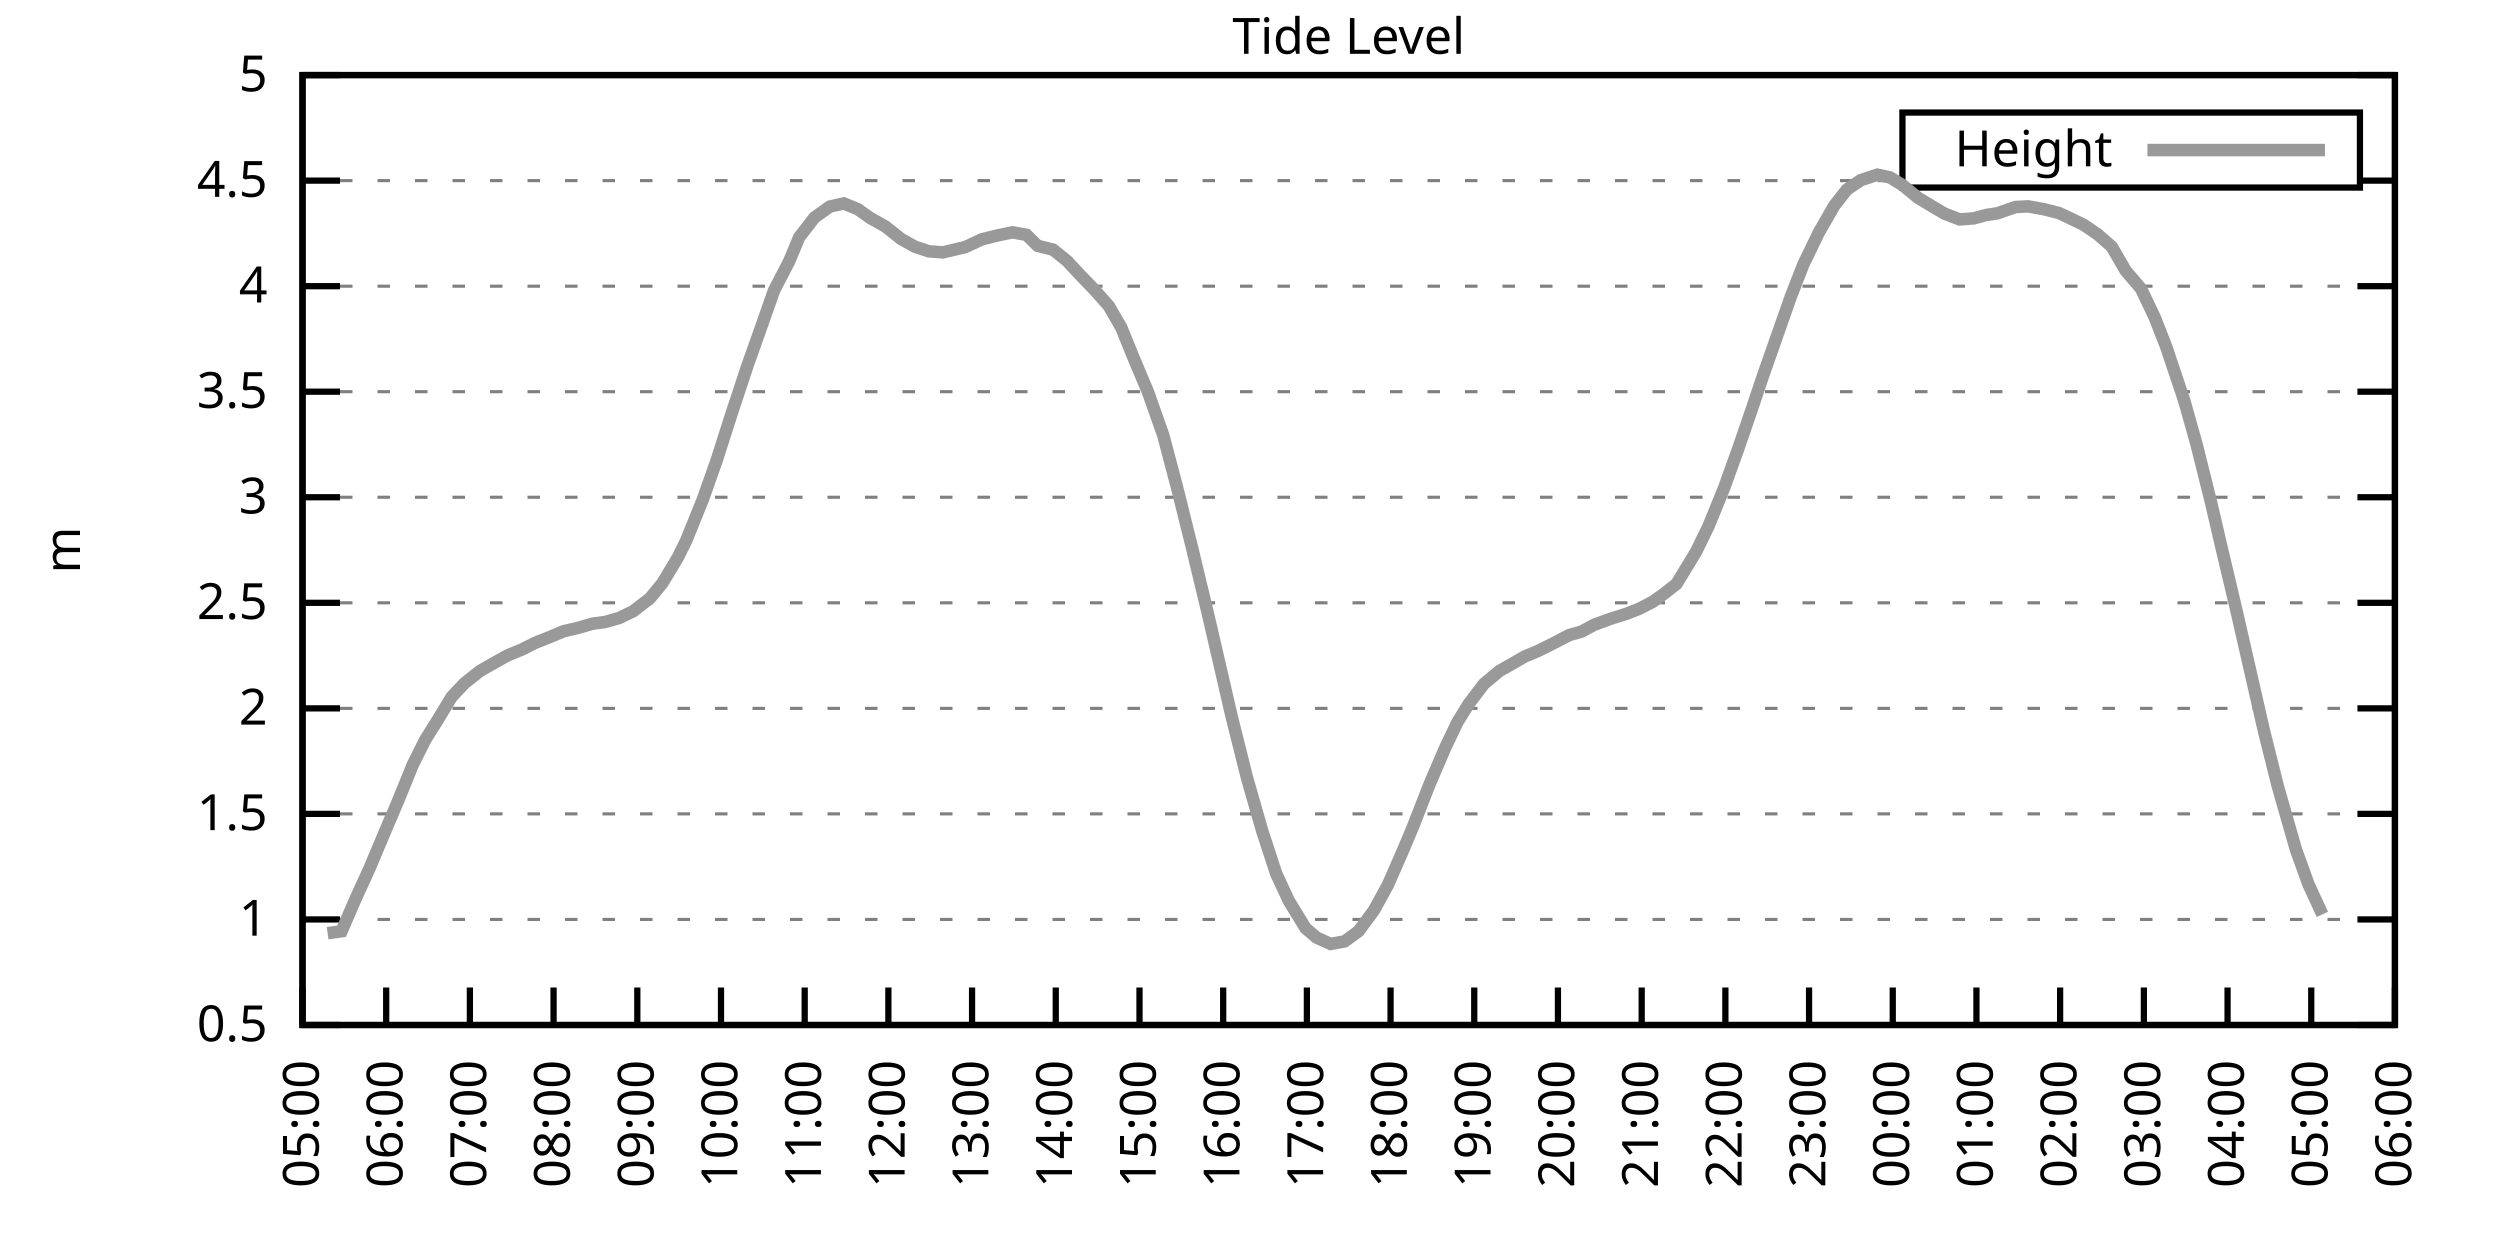
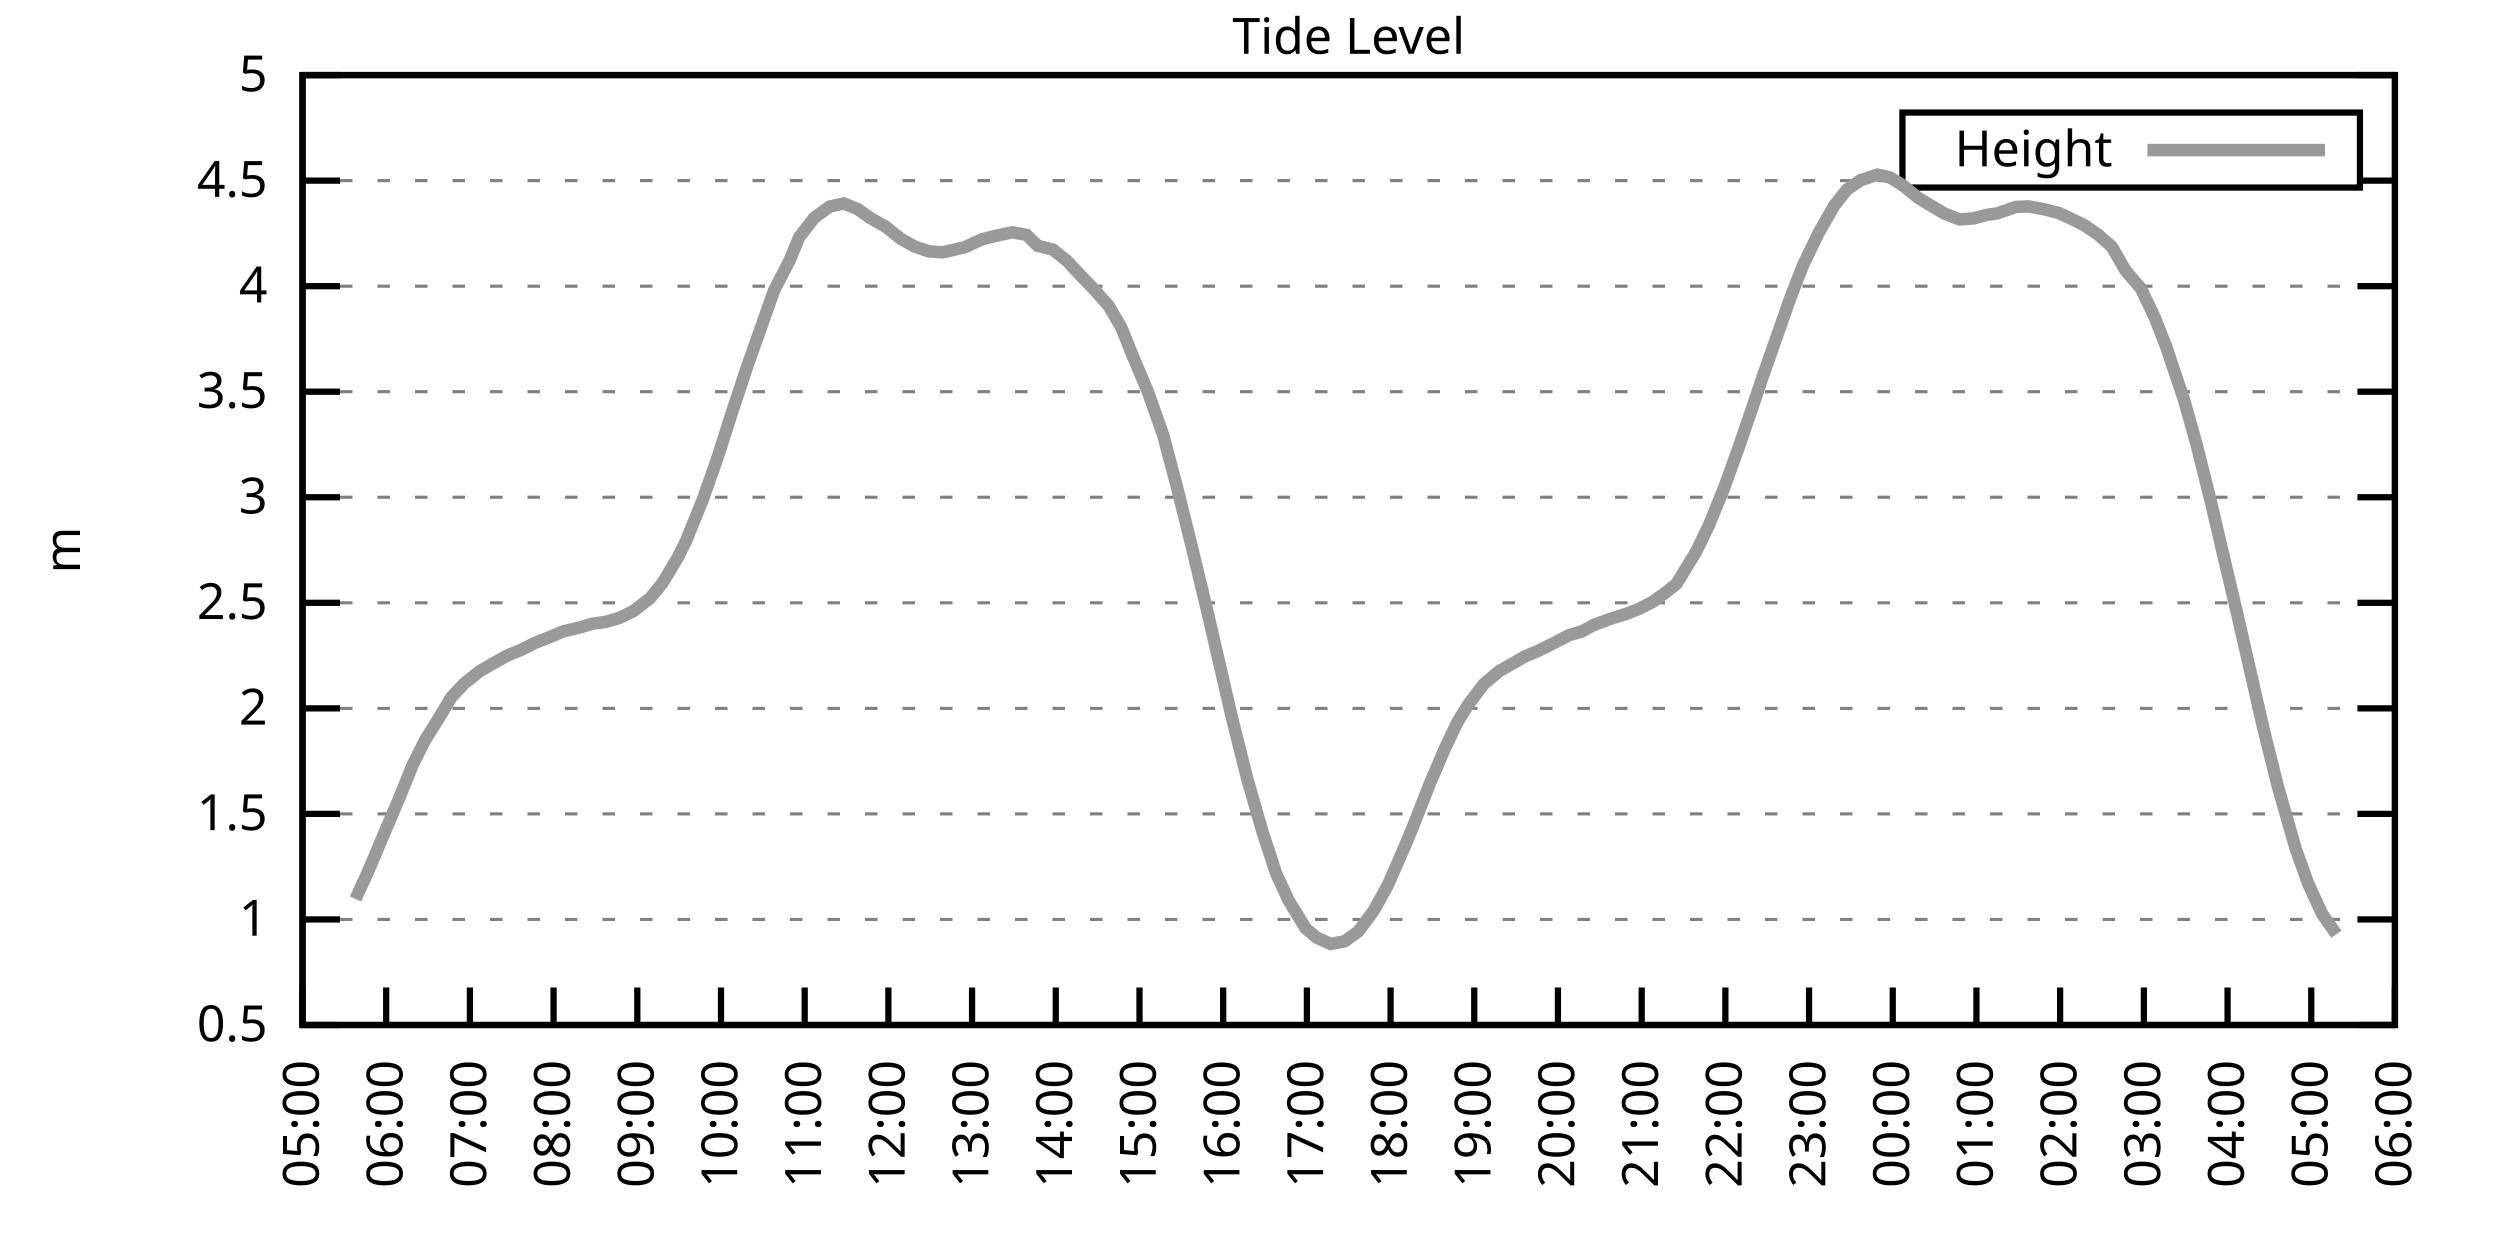
<svg xmlns="http://www.w3.org/2000/svg" xmlns:xlink="http://www.w3.org/1999/xlink" width="400" height="200" viewBox="0 0 400 200">
  <g id="gnuplot_canvas">
    <rect x="0" y="0" width="400" height="200" fill="none" />
    <defs>
      <circle id="gpDot" r="0.5" stroke-width="0.5" stroke="currentColor" />
      <path id="gpPt0" stroke-width="0.333" stroke="currentColor" d="M-1,0 h2 M0,-1 v2" />
      <path id="gpPt1" stroke-width="0.333" stroke="currentColor" d="M-1,-1 L1,1 M1,-1 L-1,1" />
      <path id="gpPt2" stroke-width="0.333" stroke="currentColor" d="M-1,0 L1,0 M0,-1 L0,1 M-1,-1 L1,1 M-1,1 L1,-1" />
      <rect id="gpPt3" stroke-width="0.333" stroke="currentColor" x="-1" y="-1" width="2" height="2" />
      <rect id="gpPt4" stroke-width="0.333" stroke="currentColor" fill="currentColor" x="-1" y="-1" width="2" height="2" />
      <circle id="gpPt5" stroke-width="0.333" stroke="currentColor" cx="0" cy="0" r="1" />
      <use xlink:href="#gpPt5" id="gpPt6" fill="currentColor" stroke="none" />
      <path id="gpPt7" stroke-width="0.333" stroke="currentColor" d="M0,-1.33 L-1.33,0.67 L1.33,0.67 z" />
      <use xlink:href="#gpPt7" id="gpPt8" fill="currentColor" stroke="none" />
      <use xlink:href="#gpPt7" id="gpPt9" stroke="currentColor" transform="rotate(180)" />
      <use xlink:href="#gpPt9" id="gpPt10" fill="currentColor" stroke="none" />
      <use xlink:href="#gpPt3" id="gpPt11" stroke="currentColor" transform="rotate(45)" />
      <use xlink:href="#gpPt11" id="gpPt12" fill="currentColor" stroke="none" />
      <path id="gpPt13" stroke-width="0.333" stroke="currentColor" d="M0,1.330 L1.265,0.411 L0.782,-1.067 L-0.782,-1.076 L-1.265,0.411 z" />
      <use xlink:href="#gpPt13" id="gpPt14" fill="currentColor" stroke="none" />
      <filter id="textbox" filterUnits="objectBoundingBox" x="0" y="0" height="1" width="1">
        <feFlood flood-color="white" flood-opacity="1" result="bgnd" />
        <feComposite in="SourceGraphic" in2="bgnd" operator="atop" />
      </filter>
      <filter id="greybox" filterUnits="objectBoundingBox" x="0" y="0" height="1" width="1">
        <feFlood flood-color="lightgrey" flood-opacity="1" result="grey" />
        <feComposite in="SourceGraphic" in2="grey" operator="atop" />
      </filter>
    </defs>
    <g fill="none" color="white" stroke="currentColor" stroke-width="1.00" stroke-linecap="butt" stroke-linejoin="miter">
</g>
    <g fill="none" color="black" stroke="currentColor" stroke-width="1.00" stroke-linecap="butt" stroke-linejoin="miter">
      <g stroke="none" shape-rendering="crispEdges">
        <polygon fill="rgb(255, 255, 255)" points="48.40,164.00 383.18,164.00 383.18,12.02 48.40,12.02 " />
      </g>
    </g>
    <g fill="none" color="black" stroke="currentColor" stroke-width="1.00" stroke-linecap="butt" stroke-linejoin="miter">
</g>
    <g fill="none" color="black" stroke="black" stroke-width="0.50" stroke-linecap="butt" stroke-linejoin="miter">
</g>
    <g fill="none" color="gray" stroke="currentColor" stroke-width="0.50" stroke-linecap="butt" stroke-linejoin="miter">
      <path stroke="gray" stroke-dasharray="2,4" class="gridline" d="M48.40,164.00 L383.19,164.00  " />
    </g>
    <g fill="none" color="gray" stroke="gray" stroke-width="1.00" stroke-linecap="butt" stroke-linejoin="miter">
</g>
    <g fill="none" color="black" stroke="currentColor" stroke-width="1.00" stroke-linecap="butt" stroke-linejoin="miter">
      <path stroke="black" d="M48.40,164.00 L54.40,164.00 M383.19,164.00 L377.19,164.00  " />
      <g transform="translate(42.80,166.60)" stroke="none" fill="black" font-family="Sans" font-size="8.00" text-anchor="end">
        <text>
          <tspan font-family="Sans"> 0.5</tspan>
        </text>
      </g>
    </g>
    <g fill="none" color="black" stroke="currentColor" stroke-width="1.00" stroke-linecap="butt" stroke-linejoin="miter">
</g>
    <g fill="none" color="black" stroke="black" stroke-width="0.50" stroke-linecap="butt" stroke-linejoin="miter">
</g>
    <g fill="none" color="gray" stroke="currentColor" stroke-width="0.50" stroke-linecap="butt" stroke-linejoin="miter">
      <path stroke="gray" stroke-dasharray="2,4" class="gridline" d="M48.40,147.11 L383.19,147.11  " />
    </g>
    <g fill="none" color="gray" stroke="gray" stroke-width="1.00" stroke-linecap="butt" stroke-linejoin="miter">
</g>
    <g fill="none" color="black" stroke="currentColor" stroke-width="1.00" stroke-linecap="butt" stroke-linejoin="miter">
      <path stroke="black" d="M48.40,147.11 L54.40,147.11 M383.19,147.11 L377.19,147.11  " />
      <g transform="translate(42.80,149.71)" stroke="none" fill="black" font-family="Sans" font-size="8.00" text-anchor="end">
        <text>
          <tspan font-family="Sans"> 1</tspan>
        </text>
      </g>
    </g>
    <g fill="none" color="black" stroke="currentColor" stroke-width="1.00" stroke-linecap="butt" stroke-linejoin="miter">
</g>
    <g fill="none" color="black" stroke="black" stroke-width="0.50" stroke-linecap="butt" stroke-linejoin="miter">
</g>
    <g fill="none" color="gray" stroke="currentColor" stroke-width="0.50" stroke-linecap="butt" stroke-linejoin="miter">
      <path stroke="gray" stroke-dasharray="2,4" class="gridline" d="M48.40,130.22 L383.19,130.22  " />
    </g>
    <g fill="none" color="gray" stroke="gray" stroke-width="1.00" stroke-linecap="butt" stroke-linejoin="miter">
</g>
    <g fill="none" color="black" stroke="currentColor" stroke-width="1.00" stroke-linecap="butt" stroke-linejoin="miter">
      <path stroke="black" d="M48.40,130.22 L54.40,130.22 M383.19,130.22 L377.19,130.22  " />
      <g transform="translate(42.80,132.82)" stroke="none" fill="black" font-family="Sans" font-size="8.00" text-anchor="end">
        <text>
          <tspan font-family="Sans"> 1.5</tspan>
        </text>
      </g>
    </g>
    <g fill="none" color="black" stroke="currentColor" stroke-width="1.00" stroke-linecap="butt" stroke-linejoin="miter">
</g>
    <g fill="none" color="black" stroke="black" stroke-width="0.50" stroke-linecap="butt" stroke-linejoin="miter">
</g>
    <g fill="none" color="gray" stroke="currentColor" stroke-width="0.50" stroke-linecap="butt" stroke-linejoin="miter">
      <path stroke="gray" stroke-dasharray="2,4" class="gridline" d="M48.40,113.34 L383.19,113.34  " />
    </g>
    <g fill="none" color="gray" stroke="gray" stroke-width="1.00" stroke-linecap="butt" stroke-linejoin="miter">
</g>
    <g fill="none" color="black" stroke="currentColor" stroke-width="1.00" stroke-linecap="butt" stroke-linejoin="miter">
      <path stroke="black" d="M48.40,113.34 L54.40,113.34 M383.19,113.34 L377.19,113.34  " />
      <g transform="translate(42.80,115.94)" stroke="none" fill="black" font-family="Sans" font-size="8.00" text-anchor="end">
        <text>
          <tspan font-family="Sans"> 2</tspan>
        </text>
      </g>
    </g>
    <g fill="none" color="black" stroke="currentColor" stroke-width="1.00" stroke-linecap="butt" stroke-linejoin="miter">
</g>
    <g fill="none" color="black" stroke="black" stroke-width="0.50" stroke-linecap="butt" stroke-linejoin="miter">
</g>
    <g fill="none" color="gray" stroke="currentColor" stroke-width="0.50" stroke-linecap="butt" stroke-linejoin="miter">
      <path stroke="gray" stroke-dasharray="2,4" class="gridline" d="M48.40,96.45 L383.19,96.45  " />
    </g>
    <g fill="none" color="gray" stroke="gray" stroke-width="1.00" stroke-linecap="butt" stroke-linejoin="miter">
</g>
    <g fill="none" color="black" stroke="currentColor" stroke-width="1.00" stroke-linecap="butt" stroke-linejoin="miter">
      <path stroke="black" d="M48.40,96.45 L54.40,96.45 M383.19,96.45 L377.19,96.45  " />
      <g transform="translate(42.80,99.05)" stroke="none" fill="black" font-family="Sans" font-size="8.00" text-anchor="end">
        <text>
          <tspan font-family="Sans"> 2.5</tspan>
        </text>
      </g>
    </g>
    <g fill="none" color="black" stroke="currentColor" stroke-width="1.00" stroke-linecap="butt" stroke-linejoin="miter">
</g>
    <g fill="none" color="black" stroke="black" stroke-width="0.50" stroke-linecap="butt" stroke-linejoin="miter">
</g>
    <g fill="none" color="gray" stroke="currentColor" stroke-width="0.50" stroke-linecap="butt" stroke-linejoin="miter">
      <path stroke="gray" stroke-dasharray="2,4" class="gridline" d="M48.40,79.56 L383.19,79.56  " />
    </g>
    <g fill="none" color="gray" stroke="gray" stroke-width="1.00" stroke-linecap="butt" stroke-linejoin="miter">
</g>
    <g fill="none" color="black" stroke="currentColor" stroke-width="1.00" stroke-linecap="butt" stroke-linejoin="miter">
      <path stroke="black" d="M48.40,79.56 L54.40,79.56 M383.19,79.56 L377.19,79.56  " />
      <g transform="translate(42.80,82.16)" stroke="none" fill="black" font-family="Sans" font-size="8.00" text-anchor="end">
        <text>
          <tspan font-family="Sans"> 3</tspan>
        </text>
      </g>
    </g>
    <g fill="none" color="black" stroke="currentColor" stroke-width="1.00" stroke-linecap="butt" stroke-linejoin="miter">
</g>
    <g fill="none" color="black" stroke="black" stroke-width="0.50" stroke-linecap="butt" stroke-linejoin="miter">
</g>
    <g fill="none" color="gray" stroke="currentColor" stroke-width="0.50" stroke-linecap="butt" stroke-linejoin="miter">
      <path stroke="gray" stroke-dasharray="2,4" class="gridline" d="M48.40,62.67 L383.19,62.67  " />
    </g>
    <g fill="none" color="gray" stroke="gray" stroke-width="1.00" stroke-linecap="butt" stroke-linejoin="miter">
</g>
    <g fill="none" color="black" stroke="currentColor" stroke-width="1.00" stroke-linecap="butt" stroke-linejoin="miter">
      <path stroke="black" d="M48.40,62.67 L54.40,62.67 M383.19,62.67 L377.19,62.67  " />
      <g transform="translate(42.80,65.27)" stroke="none" fill="black" font-family="Sans" font-size="8.00" text-anchor="end">
        <text>
          <tspan font-family="Sans"> 3.5</tspan>
        </text>
      </g>
    </g>
    <g fill="none" color="black" stroke="currentColor" stroke-width="1.00" stroke-linecap="butt" stroke-linejoin="miter">
</g>
    <g fill="none" color="black" stroke="black" stroke-width="0.50" stroke-linecap="butt" stroke-linejoin="miter">
</g>
    <g fill="none" color="gray" stroke="currentColor" stroke-width="0.50" stroke-linecap="butt" stroke-linejoin="miter">
      <path stroke="gray" stroke-dasharray="2,4" class="gridline" d="M48.40,45.79 L383.19,45.79  " />
    </g>
    <g fill="none" color="gray" stroke="gray" stroke-width="1.00" stroke-linecap="butt" stroke-linejoin="miter">
</g>
    <g fill="none" color="black" stroke="currentColor" stroke-width="1.00" stroke-linecap="butt" stroke-linejoin="miter">
      <path stroke="black" d="M48.40,45.79 L54.40,45.79 M383.19,45.79 L377.19,45.79  " />
      <g transform="translate(42.80,48.39)" stroke="none" fill="black" font-family="Sans" font-size="8.00" text-anchor="end">
        <text>
          <tspan font-family="Sans"> 4</tspan>
        </text>
      </g>
    </g>
    <g fill="none" color="black" stroke="currentColor" stroke-width="1.00" stroke-linecap="butt" stroke-linejoin="miter">
</g>
    <g fill="none" color="black" stroke="black" stroke-width="0.50" stroke-linecap="butt" stroke-linejoin="miter">
</g>
    <g fill="none" color="gray" stroke="currentColor" stroke-width="0.50" stroke-linecap="butt" stroke-linejoin="miter">
      <path stroke="gray" stroke-dasharray="2,4" class="gridline" d="M48.40,28.90 L304.39,28.90 M377.59,28.90 L383.19,28.90  " />
    </g>
    <g fill="none" color="gray" stroke="gray" stroke-width="1.00" stroke-linecap="butt" stroke-linejoin="miter">
</g>
    <g fill="none" color="black" stroke="currentColor" stroke-width="1.00" stroke-linecap="butt" stroke-linejoin="miter">
      <path stroke="black" d="M48.40,28.90 L54.40,28.90 M383.19,28.90 L377.19,28.90  " />
      <g transform="translate(42.80,31.50)" stroke="none" fill="black" font-family="Sans" font-size="8.00" text-anchor="end">
        <text>
          <tspan font-family="Sans"> 4.5</tspan>
        </text>
      </g>
    </g>
    <g fill="none" color="black" stroke="currentColor" stroke-width="1.00" stroke-linecap="butt" stroke-linejoin="miter">
</g>
    <g fill="none" color="black" stroke="black" stroke-width="0.50" stroke-linecap="butt" stroke-linejoin="miter">
</g>
    <g fill="none" color="gray" stroke="currentColor" stroke-width="0.50" stroke-linecap="butt" stroke-linejoin="miter">
      <path stroke="gray" stroke-dasharray="2,4" class="gridline" d="M48.40,12.01 L383.19,12.01  " />
    </g>
    <g fill="none" color="gray" stroke="gray" stroke-width="1.00" stroke-linecap="butt" stroke-linejoin="miter">
</g>
    <g fill="none" color="black" stroke="currentColor" stroke-width="1.00" stroke-linecap="butt" stroke-linejoin="miter">
      <path stroke="black" d="M48.40,12.01 L54.40,12.01 M383.19,12.01 L377.19,12.01  " />
      <g transform="translate(42.80,14.61)" stroke="none" fill="black" font-family="Sans" font-size="8.00" text-anchor="end">
        <text>
          <tspan font-family="Sans"> 5</tspan>
        </text>
      </g>
    </g>
    <g fill="none" color="black" stroke="currentColor" stroke-width="1.00" stroke-linecap="butt" stroke-linejoin="miter">
      <path stroke="black" d="M48.40,164.00 L48.40,158.00  " />
      <g transform="translate(51.00,169.60) rotate(270.00)" stroke="none" fill="black" font-family="Sans" font-size="8.00" text-anchor="end">
        <text>
          <tspan font-family="Sans">05:00</tspan>
        </text>
      </g>
    </g>
    <g fill="none" color="black" stroke="currentColor" stroke-width="1.00" stroke-linecap="butt" stroke-linejoin="miter">
      <path stroke="black" d="M61.79,164.00 L61.79,158.00  " />
      <g transform="translate(64.39,169.60) rotate(270.00)" stroke="none" fill="black" font-family="Sans" font-size="8.00" text-anchor="end">
        <text>
          <tspan font-family="Sans">06:00</tspan>
        </text>
      </g>
    </g>
    <g fill="none" color="black" stroke="currentColor" stroke-width="1.00" stroke-linecap="butt" stroke-linejoin="miter">
      <path stroke="black" d="M75.18,164.00 L75.18,158.00  " />
      <g transform="translate(77.78,169.60) rotate(270.00)" stroke="none" fill="black" font-family="Sans" font-size="8.00" text-anchor="end">
        <text>
          <tspan font-family="Sans">07:00</tspan>
        </text>
      </g>
    </g>
    <g fill="none" color="black" stroke="currentColor" stroke-width="1.00" stroke-linecap="butt" stroke-linejoin="miter">
      <path stroke="black" d="M88.57,164.00 L88.57,158.00  " />
      <g transform="translate(91.17,169.60) rotate(270.00)" stroke="none" fill="black" font-family="Sans" font-size="8.00" text-anchor="end">
        <text>
          <tspan font-family="Sans">08:00</tspan>
        </text>
      </g>
    </g>
    <g fill="none" color="black" stroke="currentColor" stroke-width="1.00" stroke-linecap="butt" stroke-linejoin="miter">
      <path stroke="black" d="M101.97,164.00 L101.97,158.00  " />
      <g transform="translate(104.57,169.60) rotate(270.00)" stroke="none" fill="black" font-family="Sans" font-size="8.00" text-anchor="end">
        <text>
          <tspan font-family="Sans">09:00</tspan>
        </text>
      </g>
    </g>
    <g fill="none" color="black" stroke="currentColor" stroke-width="1.00" stroke-linecap="butt" stroke-linejoin="miter">
      <path stroke="black" d="M115.36,164.00 L115.36,158.00  " />
      <g transform="translate(117.96,169.60) rotate(270.00)" stroke="none" fill="black" font-family="Sans" font-size="8.00" text-anchor="end">
        <text>
          <tspan font-family="Sans">10:00</tspan>
        </text>
      </g>
    </g>
    <g fill="none" color="black" stroke="currentColor" stroke-width="1.00" stroke-linecap="butt" stroke-linejoin="miter">
      <path stroke="black" d="M128.75,164.00 L128.75,158.00  " />
      <g transform="translate(131.35,169.60) rotate(270.00)" stroke="none" fill="black" font-family="Sans" font-size="8.00" text-anchor="end">
        <text>
          <tspan font-family="Sans">11:00</tspan>
        </text>
      </g>
    </g>
    <g fill="none" color="black" stroke="currentColor" stroke-width="1.00" stroke-linecap="butt" stroke-linejoin="miter">
      <path stroke="black" d="M142.14,164.00 L142.14,158.00  " />
      <g transform="translate(144.74,169.60) rotate(270.00)" stroke="none" fill="black" font-family="Sans" font-size="8.00" text-anchor="end">
        <text>
          <tspan font-family="Sans">12:00</tspan>
        </text>
      </g>
    </g>
    <g fill="none" color="black" stroke="currentColor" stroke-width="1.00" stroke-linecap="butt" stroke-linejoin="miter">
      <path stroke="black" d="M155.53,164.00 L155.53,158.00  " />
      <g transform="translate(158.13,169.60) rotate(270.00)" stroke="none" fill="black" font-family="Sans" font-size="8.00" text-anchor="end">
        <text>
          <tspan font-family="Sans">13:00</tspan>
        </text>
      </g>
    </g>
    <g fill="none" color="black" stroke="currentColor" stroke-width="1.00" stroke-linecap="butt" stroke-linejoin="miter">
      <path stroke="black" d="M168.92,164.00 L168.92,158.00  " />
      <g transform="translate(171.52,169.60) rotate(270.00)" stroke="none" fill="black" font-family="Sans" font-size="8.00" text-anchor="end">
        <text>
          <tspan font-family="Sans">14:00</tspan>
        </text>
      </g>
    </g>
    <g fill="none" color="black" stroke="currentColor" stroke-width="1.00" stroke-linecap="butt" stroke-linejoin="miter">
      <path stroke="black" d="M182.32,164.00 L182.32,158.00  " />
      <g transform="translate(184.92,169.60) rotate(270.00)" stroke="none" fill="black" font-family="Sans" font-size="8.00" text-anchor="end">
        <text>
          <tspan font-family="Sans">15:00</tspan>
        </text>
      </g>
    </g>
    <g fill="none" color="black" stroke="currentColor" stroke-width="1.00" stroke-linecap="butt" stroke-linejoin="miter">
      <path stroke="black" d="M195.71,164.00 L195.71,158.00  " />
      <g transform="translate(198.31,169.60) rotate(270.00)" stroke="none" fill="black" font-family="Sans" font-size="8.00" text-anchor="end">
        <text>
          <tspan font-family="Sans">16:00</tspan>
        </text>
      </g>
    </g>
    <g fill="none" color="black" stroke="currentColor" stroke-width="1.00" stroke-linecap="butt" stroke-linejoin="miter">
      <path stroke="black" d="M209.10,164.00 L209.10,158.00  " />
      <g transform="translate(211.70,169.60) rotate(270.00)" stroke="none" fill="black" font-family="Sans" font-size="8.00" text-anchor="end">
        <text>
          <tspan font-family="Sans">17:00</tspan>
        </text>
      </g>
    </g>
    <g fill="none" color="black" stroke="currentColor" stroke-width="1.00" stroke-linecap="butt" stroke-linejoin="miter">
      <path stroke="black" d="M222.49,164.00 L222.49,158.00  " />
      <g transform="translate(225.09,169.60) rotate(270.00)" stroke="none" fill="black" font-family="Sans" font-size="8.00" text-anchor="end">
        <text>
          <tspan font-family="Sans">18:00</tspan>
        </text>
      </g>
    </g>
    <g fill="none" color="black" stroke="currentColor" stroke-width="1.00" stroke-linecap="butt" stroke-linejoin="miter">
      <path stroke="black" d="M235.88,164.00 L235.88,158.00  " />
      <g transform="translate(238.48,169.60) rotate(270.00)" stroke="none" fill="black" font-family="Sans" font-size="8.00" text-anchor="end">
        <text>
          <tspan font-family="Sans">19:00</tspan>
        </text>
      </g>
    </g>
    <g fill="none" color="black" stroke="currentColor" stroke-width="1.00" stroke-linecap="butt" stroke-linejoin="miter">
      <path stroke="black" d="M249.27,164.00 L249.27,158.00  " />
      <g transform="translate(251.87,169.60) rotate(270.00)" stroke="none" fill="black" font-family="Sans" font-size="8.00" text-anchor="end">
        <text>
          <tspan font-family="Sans">20:00</tspan>
        </text>
      </g>
    </g>
    <g fill="none" color="black" stroke="currentColor" stroke-width="1.00" stroke-linecap="butt" stroke-linejoin="miter">
      <path stroke="black" d="M262.67,164.00 L262.67,158.00  " />
      <g transform="translate(265.27,169.60) rotate(270.00)" stroke="none" fill="black" font-family="Sans" font-size="8.00" text-anchor="end">
        <text>
          <tspan font-family="Sans">21:00</tspan>
        </text>
      </g>
    </g>
    <g fill="none" color="black" stroke="currentColor" stroke-width="1.00" stroke-linecap="butt" stroke-linejoin="miter">
      <path stroke="black" d="M276.06,164.00 L276.06,158.00  " />
      <g transform="translate(278.66,169.60) rotate(270.00)" stroke="none" fill="black" font-family="Sans" font-size="8.00" text-anchor="end">
        <text>
          <tspan font-family="Sans">22:00</tspan>
        </text>
      </g>
    </g>
    <g fill="none" color="black" stroke="currentColor" stroke-width="1.00" stroke-linecap="butt" stroke-linejoin="miter">
      <path stroke="black" d="M289.45,164.00 L289.45,158.00  " />
      <g transform="translate(292.05,169.60) rotate(270.00)" stroke="none" fill="black" font-family="Sans" font-size="8.00" text-anchor="end">
        <text>
          <tspan font-family="Sans">23:00</tspan>
        </text>
      </g>
    </g>
    <g fill="none" color="black" stroke="currentColor" stroke-width="1.00" stroke-linecap="butt" stroke-linejoin="miter">
      <path stroke="black" d="M302.84,164.00 L302.84,158.00  " />
      <g transform="translate(305.44,169.60) rotate(270.00)" stroke="none" fill="black" font-family="Sans" font-size="8.00" text-anchor="end">
        <text>
          <tspan font-family="Sans">00:00</tspan>
        </text>
      </g>
    </g>
    <g fill="none" color="black" stroke="currentColor" stroke-width="1.00" stroke-linecap="butt" stroke-linejoin="miter">
      <path stroke="black" d="M316.23,164.00 L316.23,158.00  " />
      <g transform="translate(318.83,169.60) rotate(270.00)" stroke="none" fill="black" font-family="Sans" font-size="8.00" text-anchor="end">
        <text>
          <tspan font-family="Sans">01:00</tspan>
        </text>
      </g>
    </g>
    <g fill="none" color="black" stroke="currentColor" stroke-width="1.00" stroke-linecap="butt" stroke-linejoin="miter">
      <path stroke="black" d="M329.62,164.00 L329.62,158.00  " />
      <g transform="translate(332.22,169.60) rotate(270.00)" stroke="none" fill="black" font-family="Sans" font-size="8.00" text-anchor="end">
        <text>
          <tspan font-family="Sans">02:00</tspan>
        </text>
      </g>
    </g>
    <g fill="none" color="black" stroke="currentColor" stroke-width="1.00" stroke-linecap="butt" stroke-linejoin="miter">
      <path stroke="black" d="M343.02,164.00 L343.02,158.00  " />
      <g transform="translate(345.62,169.60) rotate(270.00)" stroke="none" fill="black" font-family="Sans" font-size="8.00" text-anchor="end">
        <text>
          <tspan font-family="Sans">03:00</tspan>
        </text>
      </g>
    </g>
    <g fill="none" color="black" stroke="currentColor" stroke-width="1.00" stroke-linecap="butt" stroke-linejoin="miter">
      <path stroke="black" d="M356.41,164.00 L356.41,158.00  " />
      <g transform="translate(359.01,169.60) rotate(270.00)" stroke="none" fill="black" font-family="Sans" font-size="8.00" text-anchor="end">
        <text>
          <tspan font-family="Sans">04:00</tspan>
        </text>
      </g>
    </g>
    <g fill="none" color="black" stroke="currentColor" stroke-width="1.00" stroke-linecap="butt" stroke-linejoin="miter">
      <path stroke="black" d="M369.80,164.00 L369.80,158.00  " />
      <g transform="translate(372.40,169.60) rotate(270.00)" stroke="none" fill="black" font-family="Sans" font-size="8.00" text-anchor="end">
        <text>
          <tspan font-family="Sans">05:00</tspan>
        </text>
      </g>
    </g>
    <g fill="none" color="black" stroke="currentColor" stroke-width="1.00" stroke-linecap="butt" stroke-linejoin="miter">
      <path stroke="black" d="M383.19,164.00 L383.19,158.00  " />
      <g transform="translate(385.79,169.60) rotate(270.00)" stroke="none" fill="black" font-family="Sans" font-size="8.00" text-anchor="end">
        <text>
          <tspan font-family="Sans">06:00</tspan>
        </text>
      </g>
    </g>
    <g fill="none" color="black" stroke="currentColor" stroke-width="1.00" stroke-linecap="butt" stroke-linejoin="miter">
</g>
    <g fill="none" color="black" stroke="currentColor" stroke-width="1.00" stroke-linecap="butt" stroke-linejoin="miter">
      <path stroke="black" d="M48.40,12.01 L48.40,164.00 L383.19,164.00 L383.19,12.01 L48.40,12.01 Z  " />
    </g>
    <g fill="none" color="black" stroke="currentColor" stroke-width="1.00" stroke-linecap="butt" stroke-linejoin="miter">
</g>
    <g fill="none" color="black" stroke="currentColor" stroke-width="1.00" stroke-linecap="butt" stroke-linejoin="miter">
      <path stroke="black" d="M304.39,30.01 L304.39,18.01 L377.59,18.01 L377.59,30.01 L304.39,30.01 Z  " />
    </g>
    <g id="Tide_level_plot_1">
      <g fill="none" color="white" stroke="black" stroke-width="2.00" stroke-linecap="butt" stroke-linejoin="miter">
</g>
      <g fill="none" color="black" stroke="currentColor" stroke-width="2.00" stroke-linecap="butt" stroke-linejoin="miter">
        <g transform="translate(337.99,26.61)" stroke="none" fill="black" font-family="Sans" font-size="8.00" text-anchor="end">
          <text>
            <tspan font-family="Sans">Height</tspan>
          </text>
        </g>
      </g>
      <g fill="none" color="black" stroke="currentColor" stroke-width="2.00" stroke-linecap="butt" stroke-linejoin="miter">
-         <path stroke="rgb(153, 153, 153)" d="M343.59,24.01 L371.99,24.01 M52.42,149.31 L54.65,149.00 L56.88,143.84 L59.11,138.97 L61.35,133.64 L63.80,127.89   L66.03,122.39 L68.04,118.37 L70.05,115.16 L72.28,111.48 L74.29,109.35 L76.75,107.39 L78.98,106.11 L81.21,104.86   L83.44,103.95 L85.67,102.83 L87.91,101.95 L90.14,101.01 L92.59,100.43 L94.82,99.79 L96.83,99.52 L99.06,98.88   L101.30,97.80 L103.98,95.74 L105.98,93.31 L108.44,89.22 L109.78,86.52 L112.46,79.90 L114.69,73.58 L117.14,65.92   L119.60,58.49 L121.61,52.84 L123.84,46.49 L126.29,41.77 L127.86,37.98 L130.31,34.81 L132.77,33.05 L135.00,32.55   L137.23,33.46 L139.24,34.88 L141.69,36.26 L144.15,38.22 L146.38,39.47 L148.61,40.21 L150.85,40.38 L154.42,39.54   L157.10,38.29 L159.55,37.68 L162.01,37.17 L164.24,37.58 L166.02,39.33 L168.48,39.94 L170.71,41.73 L172.72,43.89   L175.17,46.43 L177.41,48.96 L179.41,52.41 L181.42,57.37 L183.66,62.67 L186.11,69.60 L188.34,78.04 L190.80,87.94   L193.25,98.14 L195.04,105.87 L197.05,114.59 L199.50,124.38 L201.96,132.96 L204.19,139.78 L206.20,144.11 L208.88,148.50   L210.66,150.02 L212.89,151.03 L215.13,150.62 L217.36,149.00 L219.81,145.69 L222.04,141.64 L224.50,136.03 L226.06,132.32   L228.74,125.46 L231.20,119.72 L233.20,115.53 L234.99,112.63 L237.44,109.42 L239.90,107.36 L241.69,106.35 L243.92,105.06   L246.15,104.12 L248.60,102.90 L251.06,101.62 L253.07,101.04 L255.08,99.96 L257.76,98.98 L260.21,98.21 L262.22,97.43   L264.45,96.28 L266.46,94.83 L268.25,93.41 L271.37,88.28 L273.38,84.15 L275.83,78.14 L278.07,71.93 L280.30,65.44   L282.08,60.14 L286.55,47.41 L288.56,42.27 L291.01,37.21 L293.47,32.92 L295.48,30.35 L297.71,28.83 L300.39,27.95   L302.39,28.39 L304.40,29.61 L306.86,31.63 L309.09,32.98 L311.10,34.17 L313.55,35.11 L315.79,34.94 L317.79,34.40   L319.58,34.13 L322.48,33.12 L324.49,33.02 L326.95,33.46 L329.40,34.07 L331.19,34.91 L333.42,35.99 L335.65,37.51   L337.88,39.47 L340.11,43.32 L342.57,46.19 L344.80,50.89 L346.59,55.48 L349.49,64.13 L351.50,71.29 L353.73,80.24   L355.51,87.87 L357.97,98.27 L358.19,99.25 L362.21,116.85 L364.44,125.77 L367.34,135.90 L369.35,141.47 L371.58,146.30    " />
+         <path stroke="rgb(153, 153, 153)" d="M343.59,24.01 L371.99,24.01 M56.88,143.84 L59.11,138.97 L61.35,133.64 L63.80,127.89 L66.03,122.39 L68.04,118.37   L70.05,115.16 L72.28,111.48 L74.29,109.35 L76.75,107.39 L78.98,106.11 L81.21,104.86 L83.44,103.95 L85.67,102.83   L87.91,101.95 L90.14,101.01 L92.59,100.43 L94.82,99.79 L96.83,99.52 L99.06,98.88 L101.30,97.80 L103.98,95.74   L105.98,93.31 L108.44,89.22 L109.78,86.52 L112.46,79.90 L114.69,73.58 L117.14,65.92 L119.60,58.49 L121.61,52.84   L123.84,46.49 L126.29,41.77 L127.86,37.98 L130.31,34.81 L132.77,33.05 L135.00,32.55 L137.23,33.46 L139.24,34.88   L141.69,36.26 L144.15,38.22 L146.38,39.47 L148.61,40.21 L150.85,40.38 L154.42,39.54 L157.10,38.29 L159.55,37.68   L162.01,37.17 L164.24,37.58 L166.02,39.33 L168.48,39.94 L170.71,41.73 L172.72,43.89 L175.17,46.43 L177.41,48.96   L179.41,52.41 L181.42,57.37 L183.66,62.67 L186.11,69.60 L188.34,78.04 L190.80,87.94 L193.25,98.14 L195.04,105.87   L197.05,114.59 L199.50,124.38 L201.96,132.96 L204.19,139.78 L206.20,144.11 L208.88,148.50 L210.66,150.02 L212.89,151.03   L215.13,150.62 L217.36,149.00 L219.81,145.69 L222.04,141.64 L224.50,136.03 L226.06,132.32 L228.74,125.46 L231.20,119.72   L233.20,115.53 L234.99,112.63 L237.44,109.42 L239.90,107.36 L241.69,106.35 L243.92,105.06 L246.15,104.12 L248.60,102.90   L251.06,101.62 L253.07,101.04 L255.08,99.96 L257.76,98.98 L260.21,98.21 L262.22,97.43 L264.45,96.28 L266.46,94.83   L268.25,93.41 L271.37,88.28 L273.38,84.15 L275.83,78.14 L278.07,71.93 L280.30,65.44 L282.08,60.14 L286.55,47.41   L288.56,42.27 L291.01,37.21 L293.47,32.92 L295.48,30.35 L297.71,28.83 L300.39,27.95 L302.39,28.39 L304.40,29.61   L306.86,31.63 L309.09,32.98 L311.10,34.17 L313.55,35.11 L315.79,34.94 L317.79,34.40 L319.58,34.13 L322.48,33.12   L324.49,33.02 L326.95,33.46 L329.40,34.07 L331.19,34.91 L333.42,35.99 L335.65,37.51 L337.88,39.47 L340.11,43.32   L342.57,46.19 L344.80,50.89 L346.59,55.48 L349.49,64.13 L351.50,71.29 L353.73,80.24 L355.51,87.87 L357.97,98.27   L358.19,99.25 L362.21,116.85 L364.44,125.77 L367.34,135.90 L369.35,141.47 L371.58,146.30 L373.82,149.48  " />
      </g>
    </g>
    <g fill="none" color="black" stroke="currentColor" stroke-width="2.00" stroke-linecap="butt" stroke-linejoin="miter">
</g>
    <g fill="none" color="black" stroke="black" stroke-width="1.00" stroke-linecap="butt" stroke-linejoin="miter">
</g>
    <g fill="none" color="black" stroke="currentColor" stroke-width="1.00" stroke-linecap="butt" stroke-linejoin="miter">
      <path stroke="black" d="M48.40,12.01 L48.40,164.00 L383.19,164.00 L383.19,12.01 L48.40,12.01 Z  " />
      <g transform="translate(12.80,88.01) rotate(270.00)" stroke="none" fill="black" font-family="Sans" font-size="8.00" text-anchor="middle">
        <text>
          <tspan font-family="Sans">m</tspan>
        </text>
      </g>
    </g>
    <g fill="none" color="black" stroke="currentColor" stroke-width="1.00" stroke-linecap="butt" stroke-linejoin="miter">
</g>
    <g fill="none" color="black" stroke="currentColor" stroke-width="1.00" stroke-linecap="butt" stroke-linejoin="miter">
      <g transform="translate(215.79,8.61)" stroke="none" fill="black" font-family="Sans" font-size="8.00" text-anchor="middle">
        <text>
          <tspan font-family="Sans">Tide Level</tspan>
        </text>
      </g>
    </g>
    <g fill="none" color="black" stroke="currentColor" stroke-width="1.00" stroke-linecap="butt" stroke-linejoin="miter">
</g>
  </g>
</svg>
